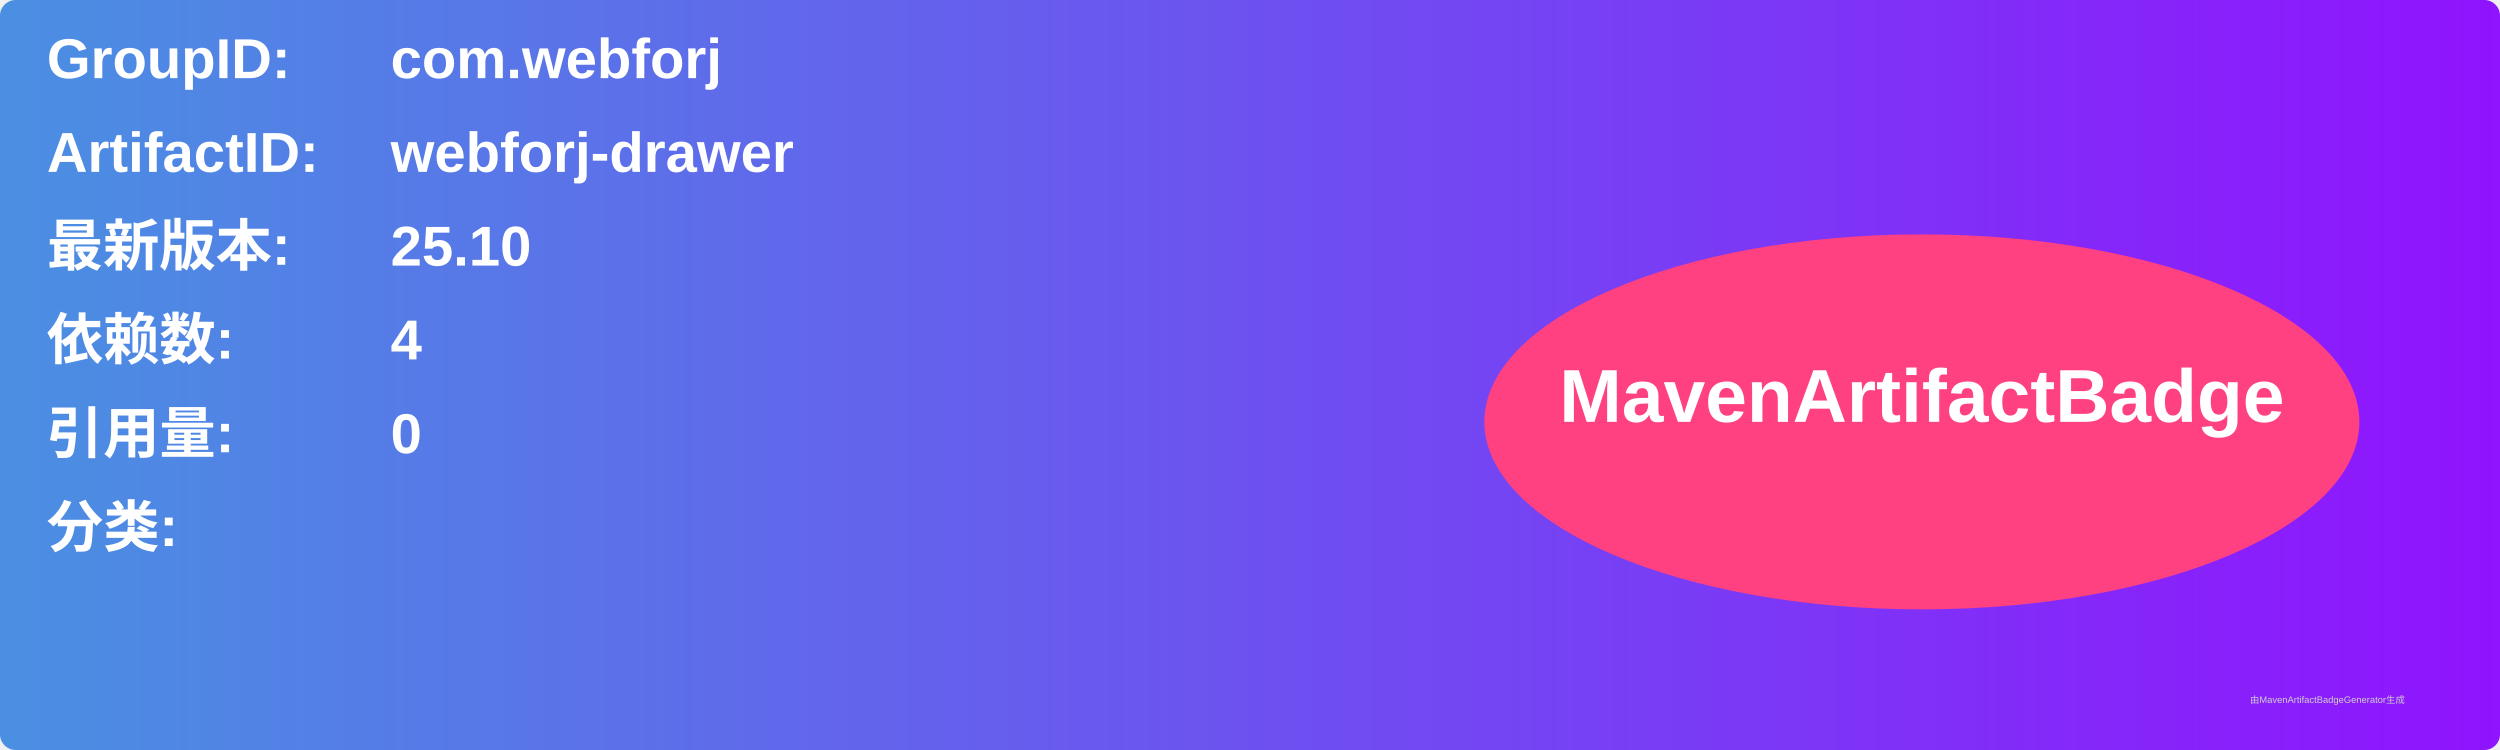
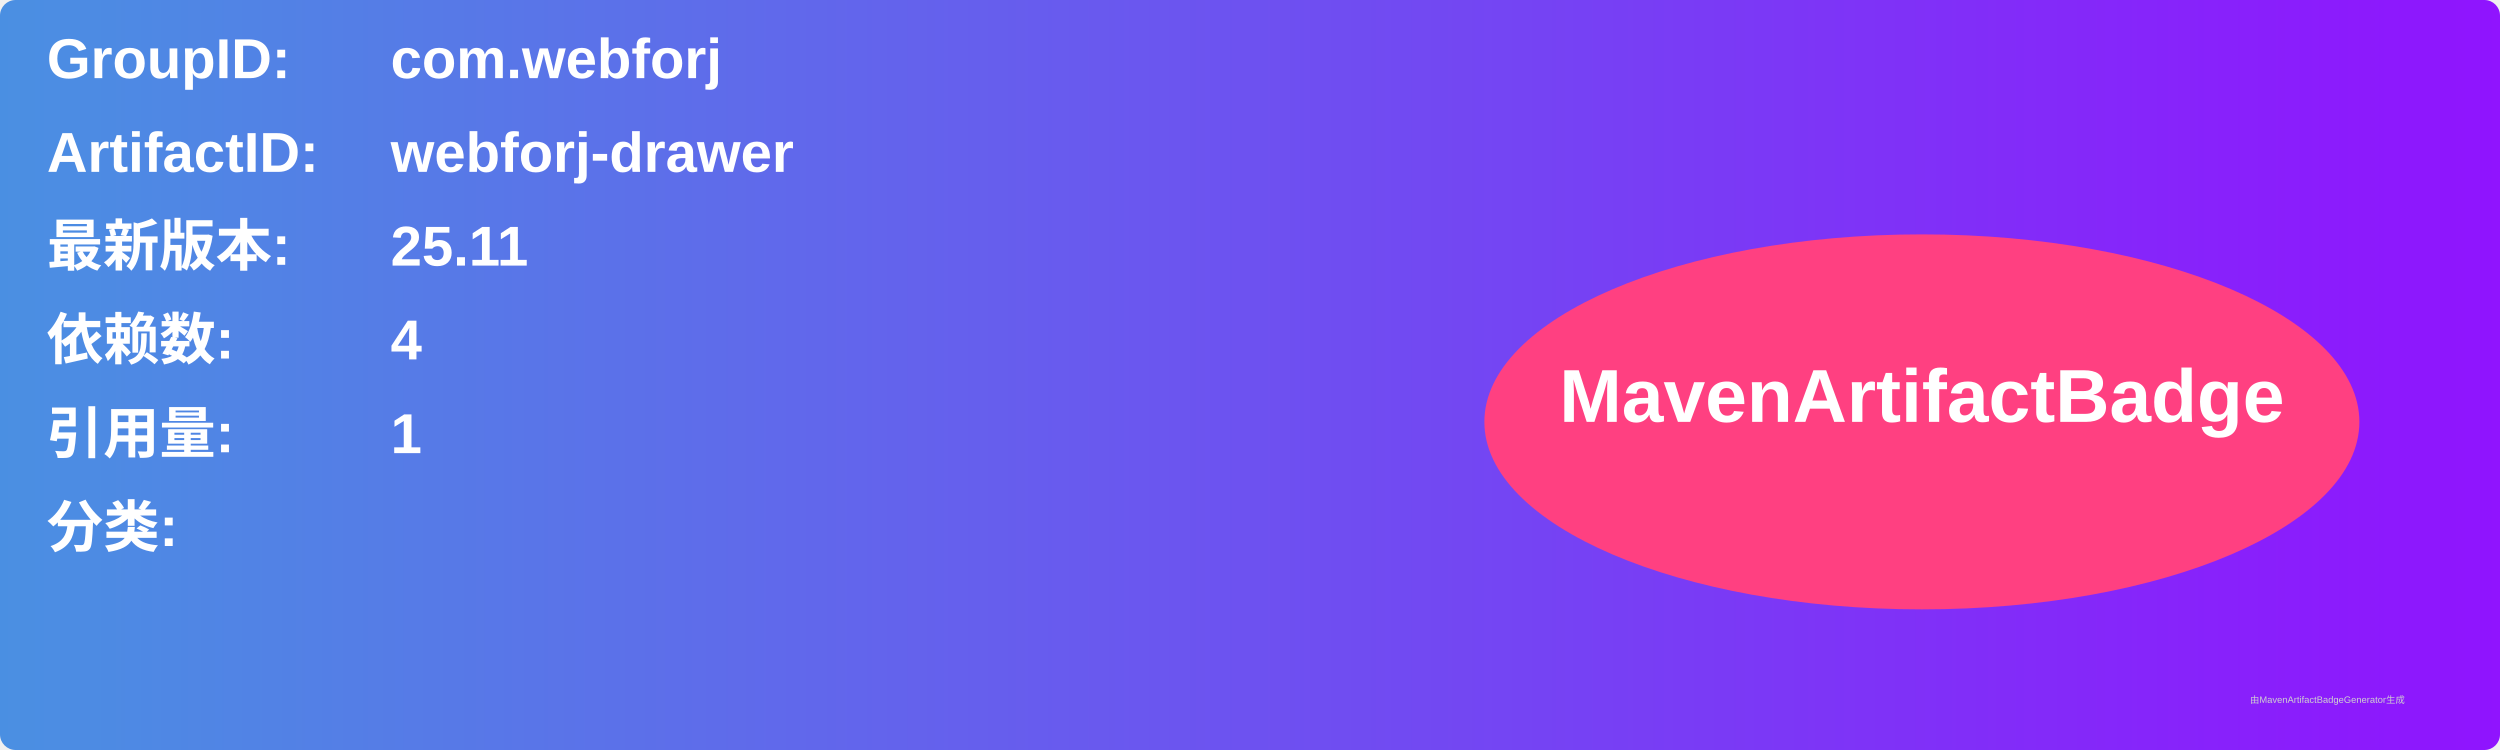
<svg xmlns="http://www.w3.org/2000/svg" width="800" height="240" viewBox="0 0 800 240">
  <linearGradient id="grad" x1="0%" y1="0%" x2="100%" y2="0%">
    <stop offset="0%" stop-color="#4a90e2" />
    <stop offset="100%" stop-color="#9013fe" />
  </linearGradient>
  <rect width="100%" height="100%" rx="5" ry="5" fill="url(#grad)" />
  <g transform="translate(15, 15)">
    <text x="0" y="10" font-family="Arial" font-size="18" fill="white" font-weight="bold" width="260">GroupID:</text>
    <text x="110" y="10" font-family="Arial" font-size="18" fill="white" font-weight="bold" width="460">com.webforj</text>
    <text x="0" y="40" font-family="Arial" font-size="18" fill="white" font-weight="bold" width="260">ArtifactID:</text>
    <text x="110" y="40" font-family="Arial" font-size="18" fill="white" font-weight="bold" width="460">webforj-drawer</text>
    <text x="0" y="70" font-family="Arial" font-size="18" fill="white" font-weight="bold">最新版本:</text>
    <text x="110" y="70" font-family="Arial" font-size="18" fill="white" font-weight="bold">
-       <tspan font-weight="bold">25.10</tspan>
+       <tspan font-weight="bold">25.11</tspan>
    </text>
    <text x="0" y="100" font-family="Arial" font-size="18" fill="white" font-weight="bold">依赖数: </text>
    <text x="110" y="100" font-family="Arial" font-size="18" fill="white">
      <tspan font-weight="bold">4</tspan>
    </text>
    <text x="0" y="130" font-family="Arial" font-size="18" fill="white" font-weight="bold">引用量: </text>
    <text x="110" y="130" font-family="Arial" font-size="18" fill="white">
-       <tspan font-weight="bold">0</tspan>
+       <tspan font-weight="bold">1</tspan>
    </text>
    <text x="0" y="160" font-family="Arial" font-size="18" fill="white" font-weight="bold">分类:</text>
    <text x="10" y="190" font-family="Arial" font-size="10" fill="white">
      <tspan font-weight="bold" />
    </text>
    <ellipse cx="600" cy="120" rx="140" ry="60" fill="#ff4081" />
    <text x="600" y="120" text-anchor="middle" font-family="Arial" font-size="24" fill="white" font-weight="bold">MavenArtifactBadge</text>
  </g>
  <text x="720" y="225" font-family="Arial" font-size="3" fill="#d0d0d0">由MavenArtifactBadgeGenerator生成</text>
</svg>
